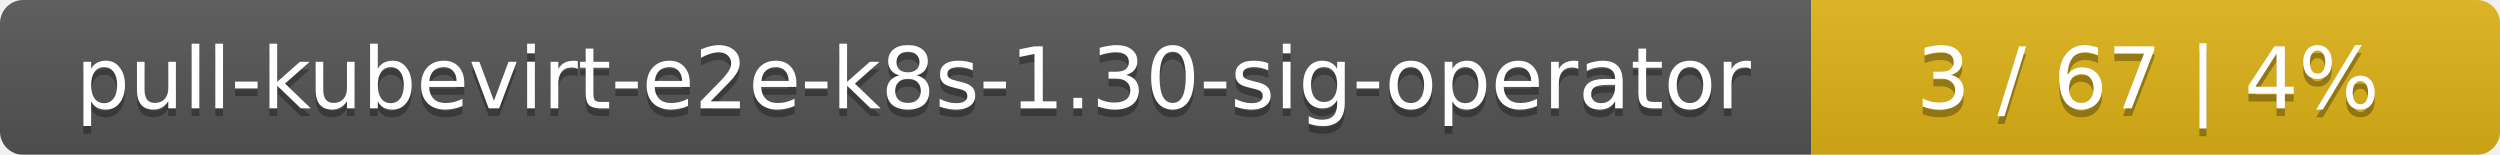
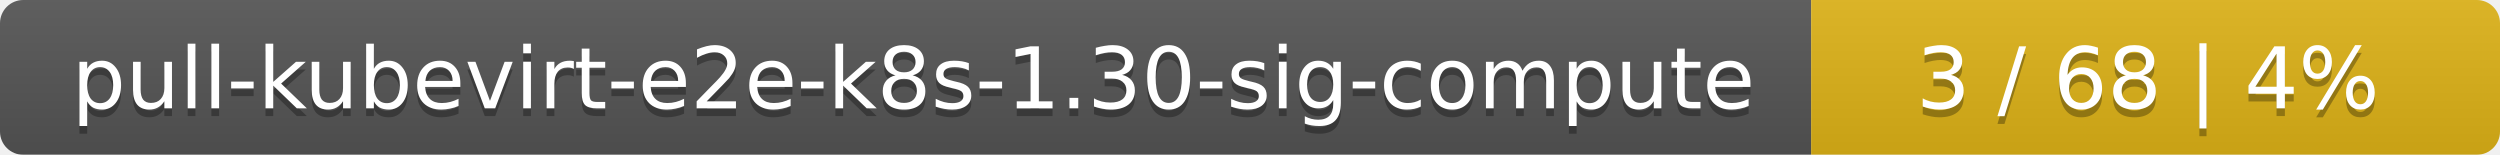
<svg xmlns="http://www.w3.org/2000/svg" width="323" height="20">
  <linearGradient id="smooth" x2="0" y2="100%">
    <stop offset="0" stop-color="#bbb" stop-opacity=".1" />
    <stop offset="1" stop-opacity=".1" />
  </linearGradient>
  <mask id="round">
    <rect width="323" height="20" rx="3" fill="#fff" />
  </mask>
  <g mask="url(#round)">
    <rect width="234" height="20" fill="#555" />
    <rect x="234" width="89" height="20" fill="#dfb317" />
    <rect width="323" height="20" fill="url(#smooth)" />
  </g>
  <g fill="#fff" text-anchor="middle" font-family="DejaVu Sans,Verdana,Geneva,sans-serif" font-size="11">
-     <text x="118" y="15" fill="#010101" fill-opacity=".3">pull-kubevirt-e2e-k8s-1.30-sig-operator</text>
-     <text x="118" y="14">pull-kubevirt-e2e-k8s-1.30-sig-operator</text>
-     <text x="277.5" y="15" fill="#010101" fill-opacity=".3">3 / 67    |    4%</text>
-     <text x="277.5" y="14">3 / 67    |    4%</text>
+     <text x="118" y="15" fill="#010101" fill-opacity=".3">pull-kubevirt-e2e-k8s-1.30-sig-compute</text>
+     <text x="118" y="14">pull-kubevirt-e2e-k8s-1.30-sig-compute</text>
+     <text x="277.5" y="15" fill="#010101" fill-opacity=".3">3 / 68    |    4%</text>
+     <text x="277.5" y="14">3 / 68    |    4%</text>
  </g>
</svg>
